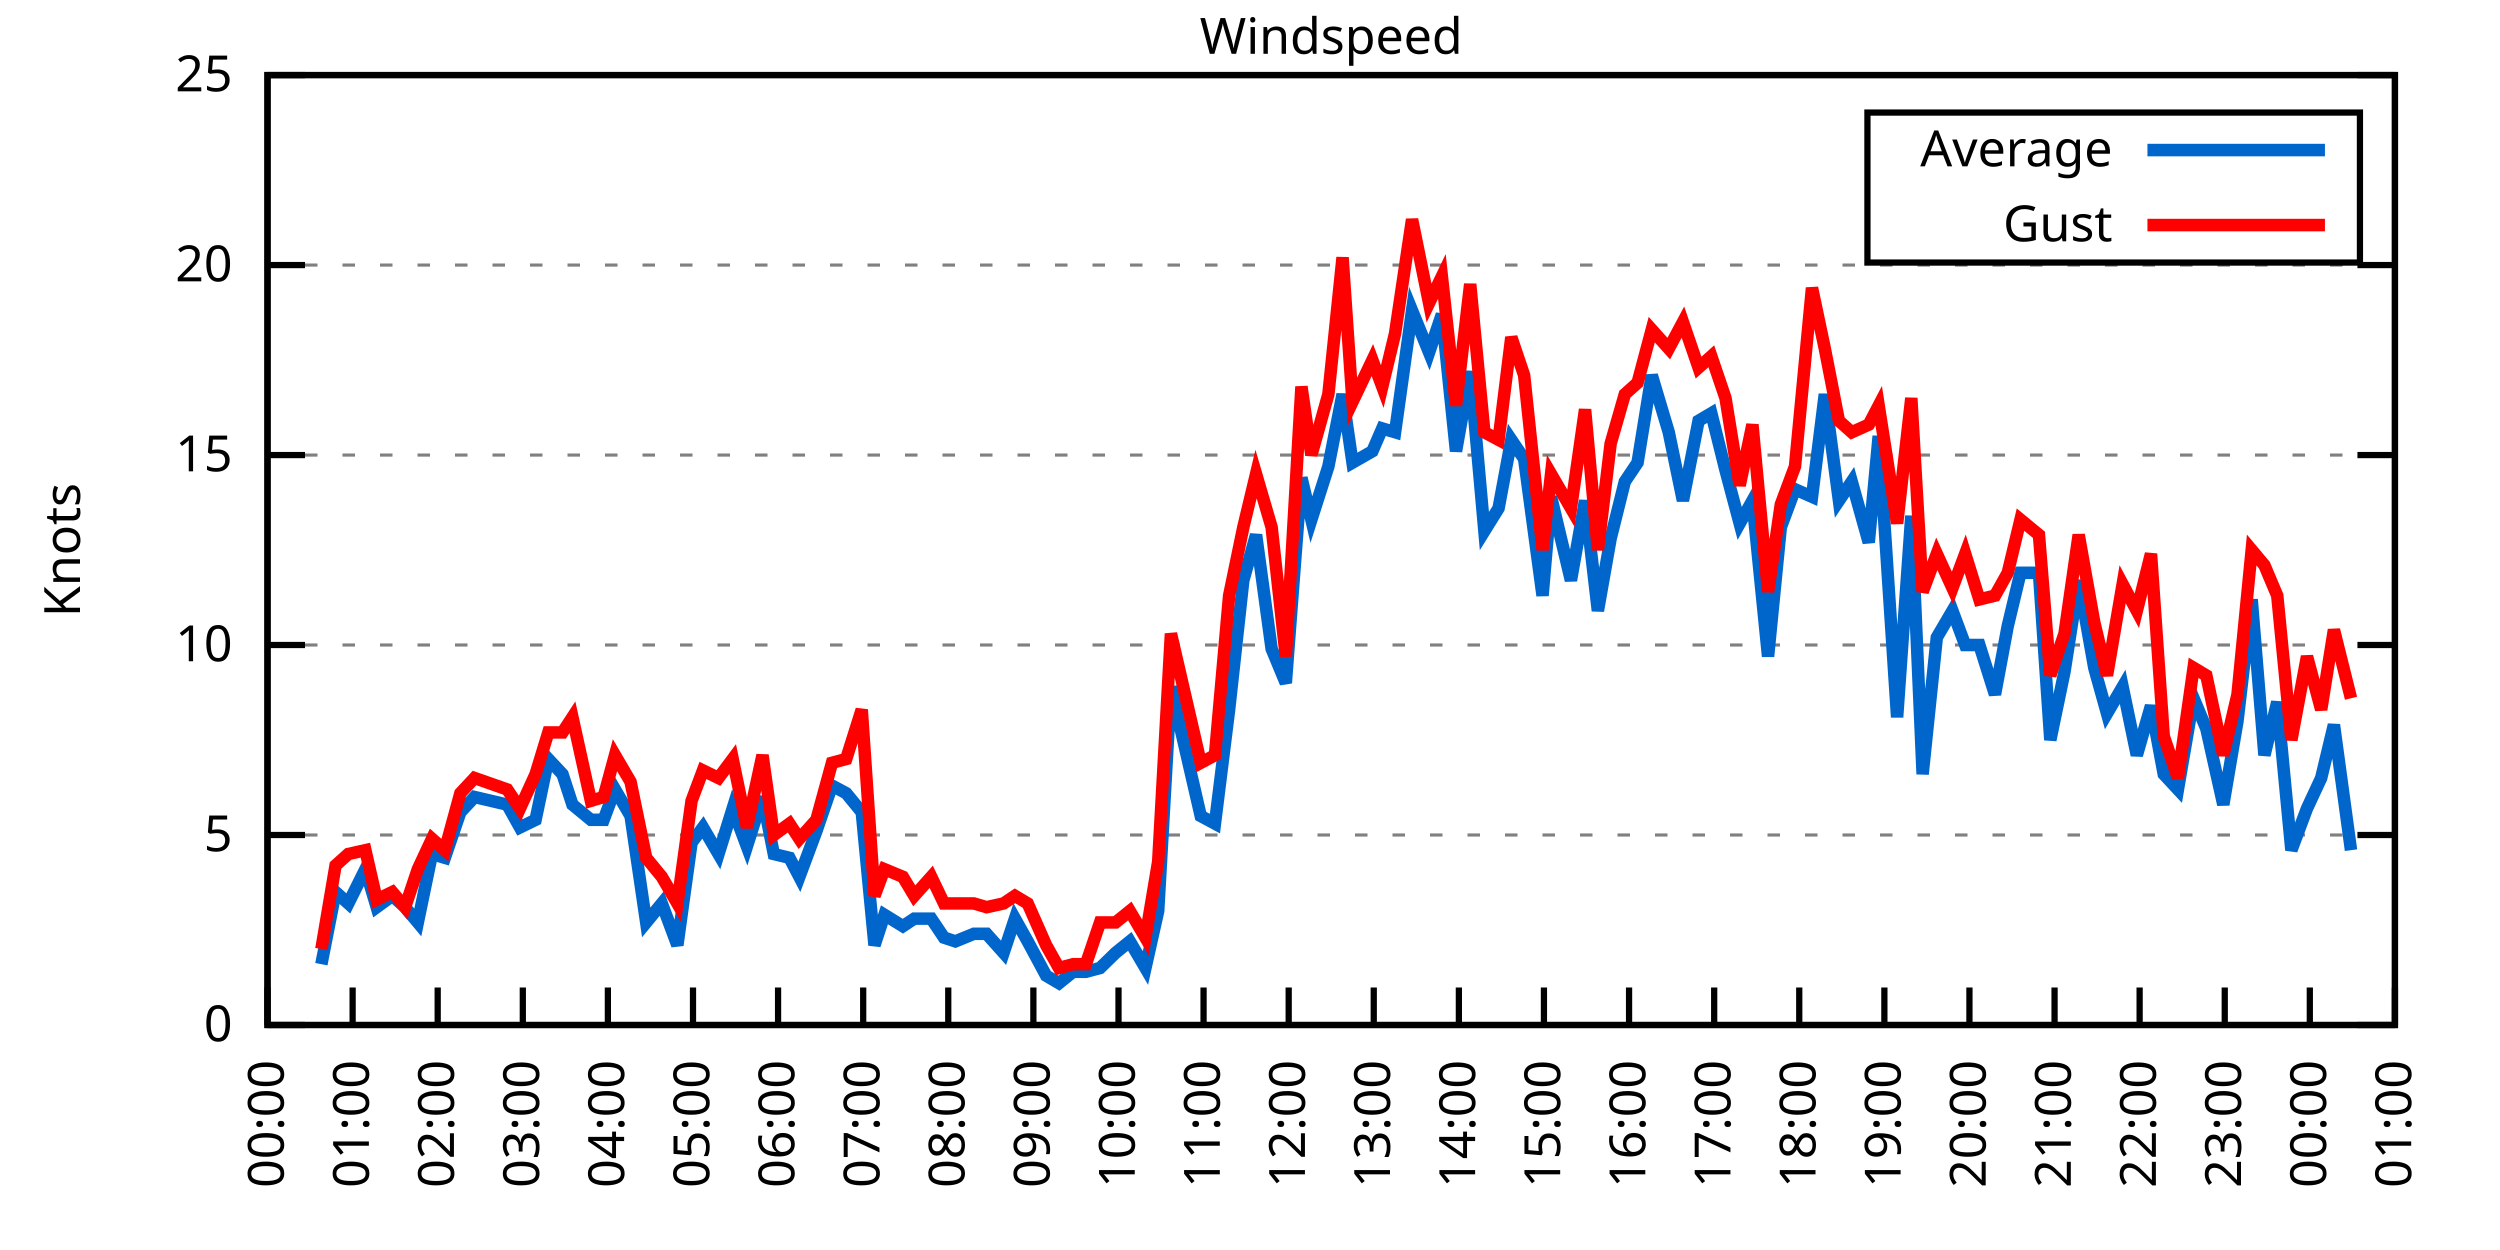
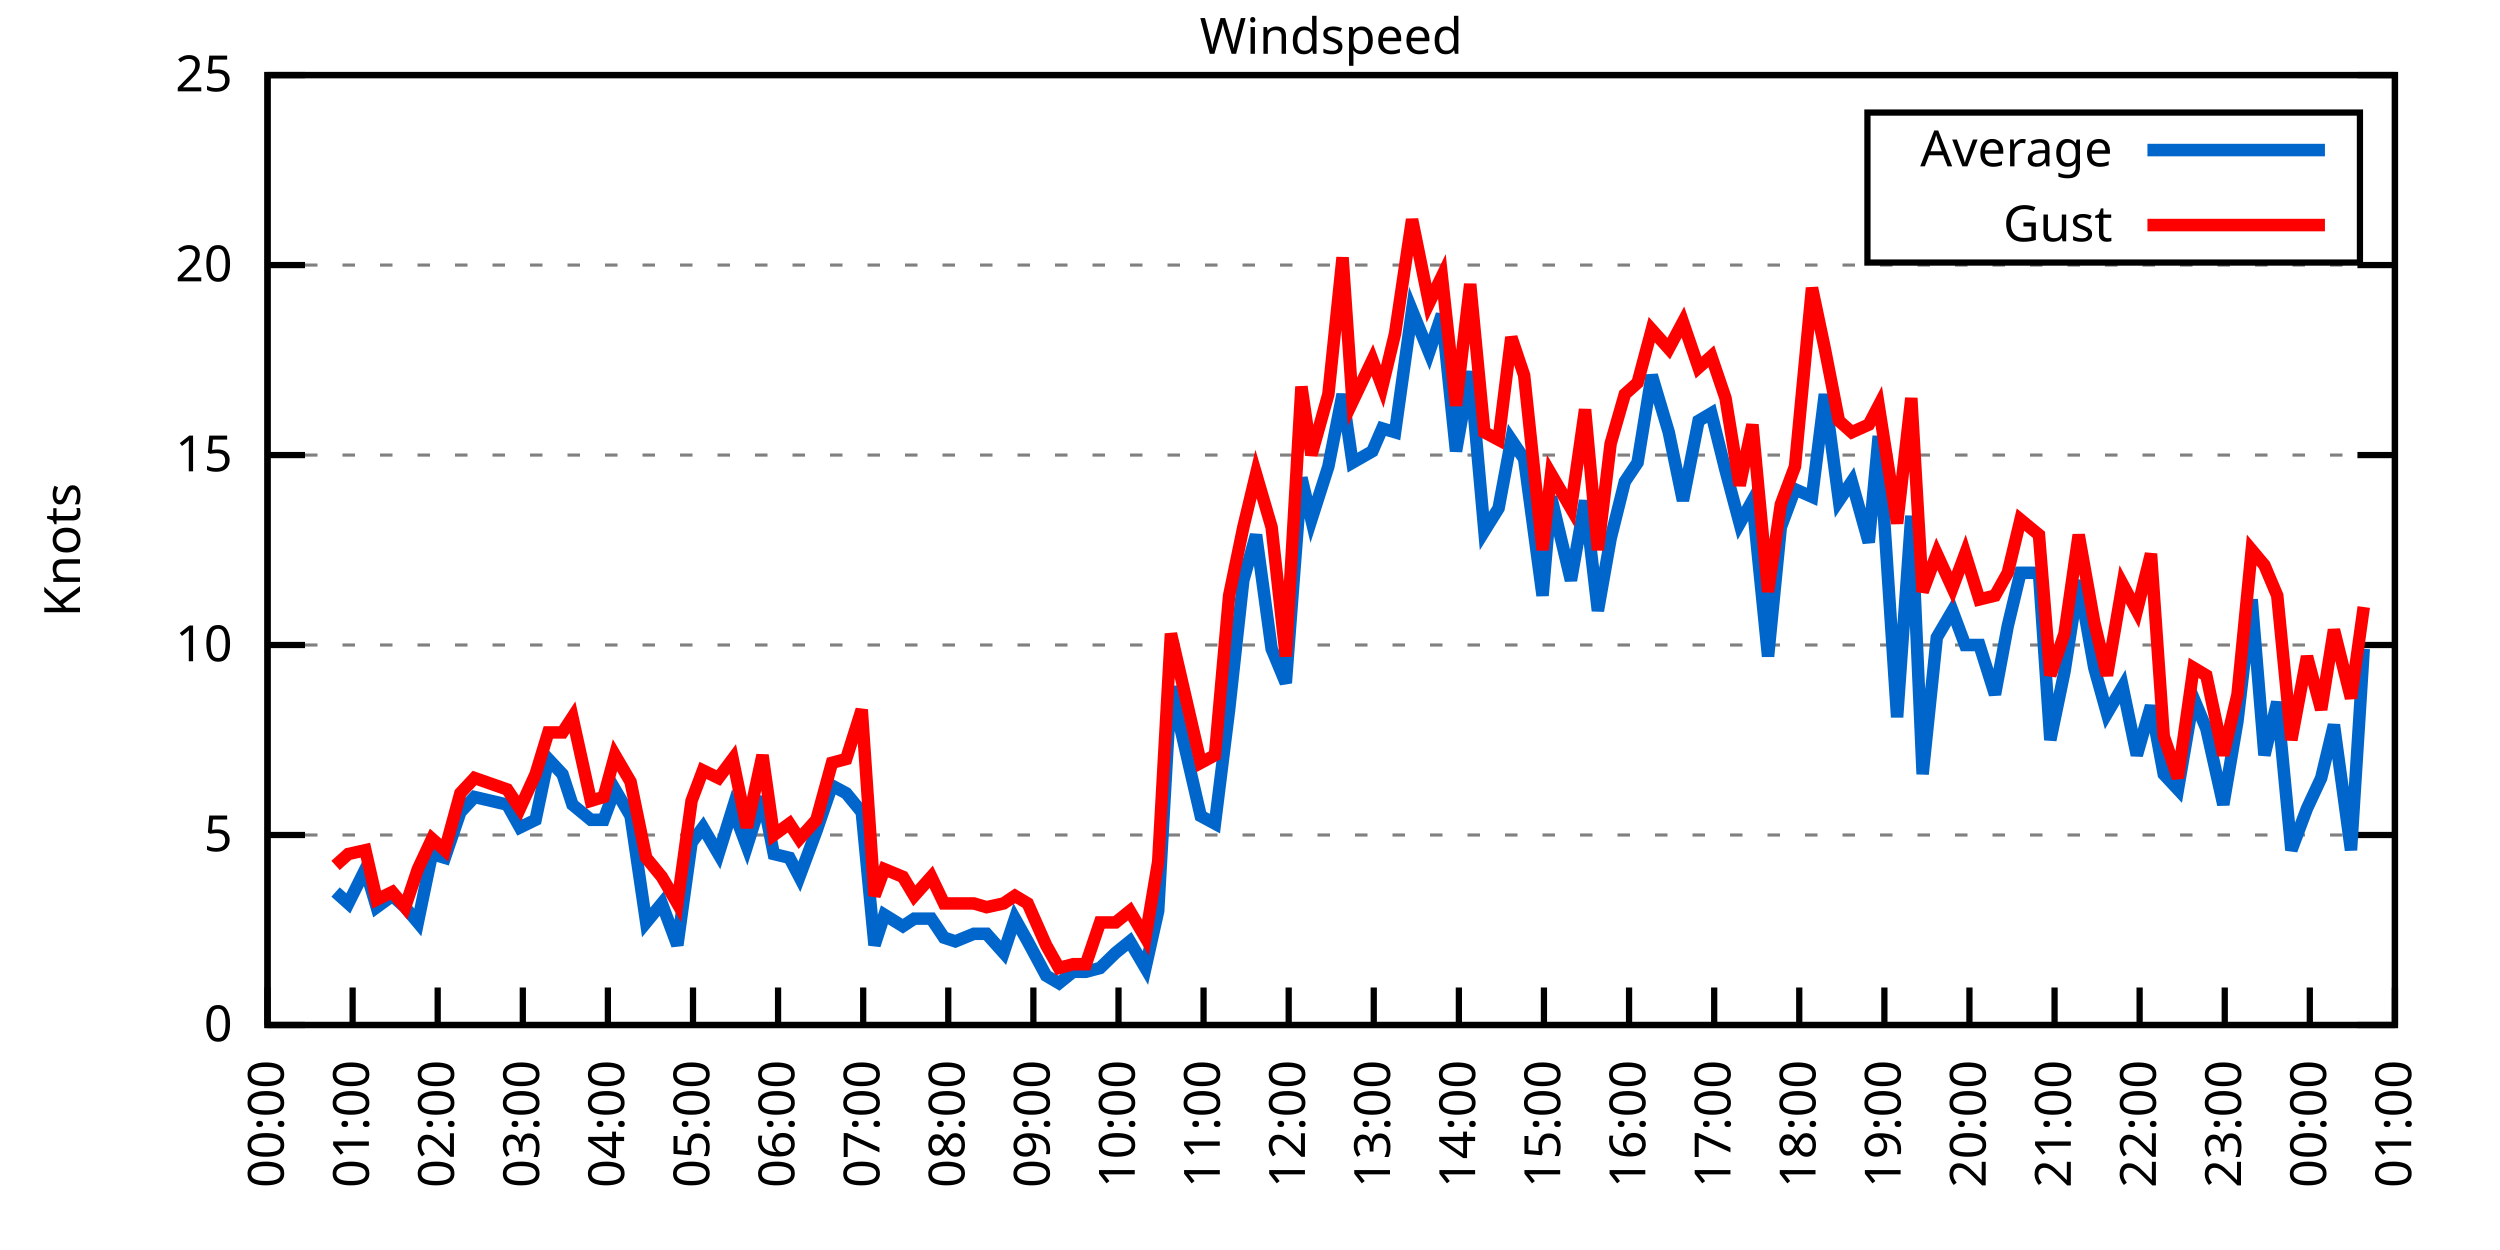
<svg xmlns="http://www.w3.org/2000/svg" xmlns:xlink="http://www.w3.org/1999/xlink" width="400" height="200" viewBox="0 0 400 200">
  <g id="gnuplot_canvas">
    <rect x="0" y="0" width="400" height="200" fill="none" />
    <defs>
      <circle id="gpDot" r="0.5" stroke-width="0.5" stroke="currentColor" />
      <path id="gpPt0" stroke-width="0.333" stroke="currentColor" d="M-1,0 h2 M0,-1 v2" />
      <path id="gpPt1" stroke-width="0.333" stroke="currentColor" d="M-1,-1 L1,1 M1,-1 L-1,1" />
      <path id="gpPt2" stroke-width="0.333" stroke="currentColor" d="M-1,0 L1,0 M0,-1 L0,1 M-1,-1 L1,1 M-1,1 L1,-1" />
      <rect id="gpPt3" stroke-width="0.333" stroke="currentColor" x="-1" y="-1" width="2" height="2" />
      <rect id="gpPt4" stroke-width="0.333" stroke="currentColor" fill="currentColor" x="-1" y="-1" width="2" height="2" />
      <circle id="gpPt5" stroke-width="0.333" stroke="currentColor" cx="0" cy="0" r="1" />
      <use xlink:href="#gpPt5" id="gpPt6" fill="currentColor" stroke="none" />
      <path id="gpPt7" stroke-width="0.333" stroke="currentColor" d="M0,-1.33 L-1.33,0.67 L1.33,0.67 z" />
      <use xlink:href="#gpPt7" id="gpPt8" fill="currentColor" stroke="none" />
      <use xlink:href="#gpPt7" id="gpPt9" stroke="currentColor" transform="rotate(180)" />
      <use xlink:href="#gpPt9" id="gpPt10" fill="currentColor" stroke="none" />
      <use xlink:href="#gpPt3" id="gpPt11" stroke="currentColor" transform="rotate(45)" />
      <use xlink:href="#gpPt11" id="gpPt12" fill="currentColor" stroke="none" />
      <path id="gpPt13" stroke-width="0.333" stroke="currentColor" d="M0,1.330 L1.265,0.411 L0.782,-1.067 L-0.782,-1.076 L-1.265,0.411 z" />
      <use xlink:href="#gpPt13" id="gpPt14" fill="currentColor" stroke="none" />
      <filter id="textbox" filterUnits="objectBoundingBox" x="0" y="0" height="1" width="1">
        <feFlood flood-color="white" flood-opacity="1" result="bgnd" />
        <feComposite in="SourceGraphic" in2="bgnd" operator="atop" />
      </filter>
      <filter id="greybox" filterUnits="objectBoundingBox" x="0" y="0" height="1" width="1">
        <feFlood flood-color="lightgrey" flood-opacity="1" result="grey" />
        <feComposite in="SourceGraphic" in2="grey" operator="atop" />
      </filter>
    </defs>
    <g fill="none" color="white" stroke="currentColor" stroke-width="1.00" stroke-linecap="butt" stroke-linejoin="miter">
</g>
    <g fill="none" color="black" stroke="currentColor" stroke-width="1.00" stroke-linecap="butt" stroke-linejoin="miter">
      <g stroke="none" shape-rendering="crispEdges">
        <polygon fill="rgb(255, 255, 255)" points="42.80,164.00 383.18,164.00 383.18,12.02 42.80,12.02 " />
      </g>
    </g>
    <g fill="none" color="black" stroke="currentColor" stroke-width="1.00" stroke-linecap="butt" stroke-linejoin="miter">
</g>
    <g fill="none" color="black" stroke="black" stroke-width="0.50" stroke-linecap="butt" stroke-linejoin="miter">
</g>
    <g fill="none" color="gray" stroke="currentColor" stroke-width="0.50" stroke-linecap="butt" stroke-linejoin="miter">
      <path stroke="gray" stroke-dasharray="2,4" class="gridline" d="M42.80,164.00 L383.19,164.00  " />
    </g>
    <g fill="none" color="gray" stroke="gray" stroke-width="1.00" stroke-linecap="butt" stroke-linejoin="miter">
</g>
    <g fill="none" color="black" stroke="currentColor" stroke-width="1.00" stroke-linecap="butt" stroke-linejoin="miter">
      <path stroke="black" d="M42.80,164.00 L48.80,164.00 M383.19,164.00 L377.19,164.00  " />
      <g transform="translate(37.20,166.60)" stroke="none" fill="black" font-family="Sans" font-size="8.00" text-anchor="end">
        <text>
          <tspan font-family="Sans"> 0</tspan>
        </text>
      </g>
    </g>
    <g fill="none" color="black" stroke="currentColor" stroke-width="1.00" stroke-linecap="butt" stroke-linejoin="miter">
</g>
    <g fill="none" color="black" stroke="black" stroke-width="0.50" stroke-linecap="butt" stroke-linejoin="miter">
</g>
    <g fill="none" color="gray" stroke="currentColor" stroke-width="0.50" stroke-linecap="butt" stroke-linejoin="miter">
      <path stroke="gray" stroke-dasharray="2,4" class="gridline" d="M42.80,133.60 L383.19,133.60  " />
    </g>
    <g fill="none" color="gray" stroke="gray" stroke-width="1.00" stroke-linecap="butt" stroke-linejoin="miter">
</g>
    <g fill="none" color="black" stroke="currentColor" stroke-width="1.00" stroke-linecap="butt" stroke-linejoin="miter">
      <path stroke="black" d="M42.80,133.60 L48.80,133.60 M383.19,133.60 L377.19,133.60  " />
      <g transform="translate(37.20,136.20)" stroke="none" fill="black" font-family="Sans" font-size="8.00" text-anchor="end">
        <text>
          <tspan font-family="Sans"> 5</tspan>
        </text>
      </g>
    </g>
    <g fill="none" color="black" stroke="currentColor" stroke-width="1.00" stroke-linecap="butt" stroke-linejoin="miter">
</g>
    <g fill="none" color="black" stroke="black" stroke-width="0.50" stroke-linecap="butt" stroke-linejoin="miter">
</g>
    <g fill="none" color="gray" stroke="currentColor" stroke-width="0.50" stroke-linecap="butt" stroke-linejoin="miter">
      <path stroke="gray" stroke-dasharray="2,4" class="gridline" d="M42.80,103.20 L383.19,103.20  " />
    </g>
    <g fill="none" color="gray" stroke="gray" stroke-width="1.00" stroke-linecap="butt" stroke-linejoin="miter">
</g>
    <g fill="none" color="black" stroke="currentColor" stroke-width="1.00" stroke-linecap="butt" stroke-linejoin="miter">
      <path stroke="black" d="M42.80,103.20 L48.80,103.20 M383.19,103.20 L377.19,103.20  " />
      <g transform="translate(37.20,105.80)" stroke="none" fill="black" font-family="Sans" font-size="8.00" text-anchor="end">
        <text>
          <tspan font-family="Sans"> 10</tspan>
        </text>
      </g>
    </g>
    <g fill="none" color="black" stroke="currentColor" stroke-width="1.00" stroke-linecap="butt" stroke-linejoin="miter">
</g>
    <g fill="none" color="black" stroke="black" stroke-width="0.50" stroke-linecap="butt" stroke-linejoin="miter">
</g>
    <g fill="none" color="gray" stroke="currentColor" stroke-width="0.50" stroke-linecap="butt" stroke-linejoin="miter">
      <path stroke="gray" stroke-dasharray="2,4" class="gridline" d="M42.80,72.81 L383.19,72.81  " />
    </g>
    <g fill="none" color="gray" stroke="gray" stroke-width="1.00" stroke-linecap="butt" stroke-linejoin="miter">
</g>
    <g fill="none" color="black" stroke="currentColor" stroke-width="1.00" stroke-linecap="butt" stroke-linejoin="miter">
      <path stroke="black" d="M42.80,72.81 L48.80,72.81 M383.19,72.81 L377.19,72.81  " />
      <g transform="translate(37.20,75.41)" stroke="none" fill="black" font-family="Sans" font-size="8.00" text-anchor="end">
        <text>
          <tspan font-family="Sans"> 15</tspan>
        </text>
      </g>
    </g>
    <g fill="none" color="black" stroke="currentColor" stroke-width="1.00" stroke-linecap="butt" stroke-linejoin="miter">
</g>
    <g fill="none" color="black" stroke="black" stroke-width="0.50" stroke-linecap="butt" stroke-linejoin="miter">
</g>
    <g fill="none" color="gray" stroke="currentColor" stroke-width="0.50" stroke-linecap="butt" stroke-linejoin="miter">
      <path stroke="gray" stroke-dasharray="2,4" class="gridline" d="M42.80,42.41 L383.19,42.41  " />
    </g>
    <g fill="none" color="gray" stroke="gray" stroke-width="1.00" stroke-linecap="butt" stroke-linejoin="miter">
</g>
    <g fill="none" color="black" stroke="currentColor" stroke-width="1.00" stroke-linecap="butt" stroke-linejoin="miter">
      <path stroke="black" d="M42.80,42.41 L48.80,42.41 M383.19,42.41 L377.19,42.41  " />
      <g transform="translate(37.20,45.01)" stroke="none" fill="black" font-family="Sans" font-size="8.00" text-anchor="end">
        <text>
          <tspan font-family="Sans"> 20</tspan>
        </text>
      </g>
    </g>
    <g fill="none" color="black" stroke="currentColor" stroke-width="1.00" stroke-linecap="butt" stroke-linejoin="miter">
</g>
    <g fill="none" color="black" stroke="black" stroke-width="0.50" stroke-linecap="butt" stroke-linejoin="miter">
</g>
    <g fill="none" color="gray" stroke="currentColor" stroke-width="0.50" stroke-linecap="butt" stroke-linejoin="miter">
      <path stroke="gray" stroke-dasharray="2,4" class="gridline" d="M42.80,12.01 L383.19,12.01  " />
    </g>
    <g fill="none" color="gray" stroke="gray" stroke-width="1.00" stroke-linecap="butt" stroke-linejoin="miter">
</g>
    <g fill="none" color="black" stroke="currentColor" stroke-width="1.00" stroke-linecap="butt" stroke-linejoin="miter">
      <path stroke="black" d="M42.80,12.01 L48.80,12.01 M383.19,12.01 L377.19,12.01  " />
      <g transform="translate(37.20,14.61)" stroke="none" fill="black" font-family="Sans" font-size="8.00" text-anchor="end">
        <text>
          <tspan font-family="Sans"> 25</tspan>
        </text>
      </g>
    </g>
    <g fill="none" color="black" stroke="currentColor" stroke-width="1.00" stroke-linecap="butt" stroke-linejoin="miter">
      <path stroke="black" d="M42.80,164.00 L42.80,158.00  " />
      <g transform="translate(45.40,169.60) rotate(270.00)" stroke="none" fill="black" font-family="Sans" font-size="8.00" text-anchor="end">
        <text>
          <tspan font-family="Sans">00:00</tspan>
        </text>
      </g>
    </g>
    <g fill="none" color="black" stroke="currentColor" stroke-width="1.00" stroke-linecap="butt" stroke-linejoin="miter">
      <path stroke="black" d="M56.42,164.00 L56.42,158.00  " />
      <g transform="translate(59.02,169.60) rotate(270.00)" stroke="none" fill="black" font-family="Sans" font-size="8.00" text-anchor="end">
        <text>
          <tspan font-family="Sans">01:00</tspan>
        </text>
      </g>
    </g>
    <g fill="none" color="black" stroke="currentColor" stroke-width="1.00" stroke-linecap="butt" stroke-linejoin="miter">
      <path stroke="black" d="M70.03,164.00 L70.03,158.00  " />
      <g transform="translate(72.63,169.60) rotate(270.00)" stroke="none" fill="black" font-family="Sans" font-size="8.00" text-anchor="end">
        <text>
          <tspan font-family="Sans">02:00</tspan>
        </text>
      </g>
    </g>
    <g fill="none" color="black" stroke="currentColor" stroke-width="1.00" stroke-linecap="butt" stroke-linejoin="miter">
      <path stroke="black" d="M83.65,164.00 L83.65,158.00  " />
      <g transform="translate(86.25,169.60) rotate(270.00)" stroke="none" fill="black" font-family="Sans" font-size="8.00" text-anchor="end">
        <text>
          <tspan font-family="Sans">03:00</tspan>
        </text>
      </g>
    </g>
    <g fill="none" color="black" stroke="currentColor" stroke-width="1.00" stroke-linecap="butt" stroke-linejoin="miter">
      <path stroke="black" d="M97.26,164.00 L97.26,158.00  " />
      <g transform="translate(99.86,169.60) rotate(270.00)" stroke="none" fill="black" font-family="Sans" font-size="8.00" text-anchor="end">
        <text>
          <tspan font-family="Sans">04:00</tspan>
        </text>
      </g>
    </g>
    <g fill="none" color="black" stroke="currentColor" stroke-width="1.00" stroke-linecap="butt" stroke-linejoin="miter">
      <path stroke="black" d="M110.88,164.00 L110.88,158.00  " />
      <g transform="translate(113.48,169.60) rotate(270.00)" stroke="none" fill="black" font-family="Sans" font-size="8.00" text-anchor="end">
        <text>
          <tspan font-family="Sans">05:00</tspan>
        </text>
      </g>
    </g>
    <g fill="none" color="black" stroke="currentColor" stroke-width="1.00" stroke-linecap="butt" stroke-linejoin="miter">
      <path stroke="black" d="M124.49,164.00 L124.49,158.00  " />
      <g transform="translate(127.09,169.60) rotate(270.00)" stroke="none" fill="black" font-family="Sans" font-size="8.00" text-anchor="end">
        <text>
          <tspan font-family="Sans">06:00</tspan>
        </text>
      </g>
    </g>
    <g fill="none" color="black" stroke="currentColor" stroke-width="1.00" stroke-linecap="butt" stroke-linejoin="miter">
      <path stroke="black" d="M138.11,164.00 L138.11,158.00  " />
      <g transform="translate(140.71,169.60) rotate(270.00)" stroke="none" fill="black" font-family="Sans" font-size="8.00" text-anchor="end">
        <text>
          <tspan font-family="Sans">07:00</tspan>
        </text>
      </g>
    </g>
    <g fill="none" color="black" stroke="currentColor" stroke-width="1.00" stroke-linecap="butt" stroke-linejoin="miter">
      <path stroke="black" d="M151.72,164.00 L151.72,158.00  " />
      <g transform="translate(154.32,169.60) rotate(270.00)" stroke="none" fill="black" font-family="Sans" font-size="8.00" text-anchor="end">
        <text>
          <tspan font-family="Sans">08:00</tspan>
        </text>
      </g>
    </g>
    <g fill="none" color="black" stroke="currentColor" stroke-width="1.00" stroke-linecap="butt" stroke-linejoin="miter">
      <path stroke="black" d="M165.34,164.00 L165.34,158.00  " />
      <g transform="translate(167.94,169.60) rotate(270.00)" stroke="none" fill="black" font-family="Sans" font-size="8.00" text-anchor="end">
        <text>
          <tspan font-family="Sans">09:00</tspan>
        </text>
      </g>
    </g>
    <g fill="none" color="black" stroke="currentColor" stroke-width="1.00" stroke-linecap="butt" stroke-linejoin="miter">
      <path stroke="black" d="M178.96,164.00 L178.96,158.00  " />
      <g transform="translate(181.56,169.60) rotate(270.00)" stroke="none" fill="black" font-family="Sans" font-size="8.00" text-anchor="end">
        <text>
          <tspan font-family="Sans">10:00</tspan>
        </text>
      </g>
    </g>
    <g fill="none" color="black" stroke="currentColor" stroke-width="1.00" stroke-linecap="butt" stroke-linejoin="miter">
      <path stroke="black" d="M192.57,164.00 L192.57,158.00  " />
      <g transform="translate(195.17,169.60) rotate(270.00)" stroke="none" fill="black" font-family="Sans" font-size="8.00" text-anchor="end">
        <text>
          <tspan font-family="Sans">11:00</tspan>
        </text>
      </g>
    </g>
    <g fill="none" color="black" stroke="currentColor" stroke-width="1.00" stroke-linecap="butt" stroke-linejoin="miter">
      <path stroke="black" d="M206.19,164.00 L206.19,158.00  " />
      <g transform="translate(208.79,169.60) rotate(270.00)" stroke="none" fill="black" font-family="Sans" font-size="8.00" text-anchor="end">
        <text>
          <tspan font-family="Sans">12:00</tspan>
        </text>
      </g>
    </g>
    <g fill="none" color="black" stroke="currentColor" stroke-width="1.00" stroke-linecap="butt" stroke-linejoin="miter">
      <path stroke="black" d="M219.80,164.00 L219.80,158.00  " />
      <g transform="translate(222.40,169.60) rotate(270.00)" stroke="none" fill="black" font-family="Sans" font-size="8.00" text-anchor="end">
        <text>
          <tspan font-family="Sans">13:00</tspan>
        </text>
      </g>
    </g>
    <g fill="none" color="black" stroke="currentColor" stroke-width="1.00" stroke-linecap="butt" stroke-linejoin="miter">
      <path stroke="black" d="M233.42,164.00 L233.42,158.00  " />
      <g transform="translate(236.02,169.60) rotate(270.00)" stroke="none" fill="black" font-family="Sans" font-size="8.00" text-anchor="end">
        <text>
          <tspan font-family="Sans">14:00</tspan>
        </text>
      </g>
    </g>
    <g fill="none" color="black" stroke="currentColor" stroke-width="1.00" stroke-linecap="butt" stroke-linejoin="miter">
      <path stroke="black" d="M247.03,164.00 L247.03,158.00  " />
      <g transform="translate(249.63,169.60) rotate(270.00)" stroke="none" fill="black" font-family="Sans" font-size="8.00" text-anchor="end">
        <text>
          <tspan font-family="Sans">15:00</tspan>
        </text>
      </g>
    </g>
    <g fill="none" color="black" stroke="currentColor" stroke-width="1.00" stroke-linecap="butt" stroke-linejoin="miter">
      <path stroke="black" d="M260.65,164.00 L260.65,158.00  " />
      <g transform="translate(263.25,169.60) rotate(270.00)" stroke="none" fill="black" font-family="Sans" font-size="8.00" text-anchor="end">
        <text>
          <tspan font-family="Sans">16:00</tspan>
        </text>
      </g>
    </g>
    <g fill="none" color="black" stroke="currentColor" stroke-width="1.00" stroke-linecap="butt" stroke-linejoin="miter">
      <path stroke="black" d="M274.27,164.00 L274.27,158.00  " />
      <g transform="translate(276.87,169.60) rotate(270.00)" stroke="none" fill="black" font-family="Sans" font-size="8.00" text-anchor="end">
        <text>
          <tspan font-family="Sans">17:00</tspan>
        </text>
      </g>
    </g>
    <g fill="none" color="black" stroke="currentColor" stroke-width="1.00" stroke-linecap="butt" stroke-linejoin="miter">
      <path stroke="black" d="M287.88,164.00 L287.88,158.00  " />
      <g transform="translate(290.48,169.60) rotate(270.00)" stroke="none" fill="black" font-family="Sans" font-size="8.00" text-anchor="end">
        <text>
          <tspan font-family="Sans">18:00</tspan>
        </text>
      </g>
    </g>
    <g fill="none" color="black" stroke="currentColor" stroke-width="1.00" stroke-linecap="butt" stroke-linejoin="miter">
      <path stroke="black" d="M301.50,164.00 L301.50,158.00  " />
      <g transform="translate(304.10,169.60) rotate(270.00)" stroke="none" fill="black" font-family="Sans" font-size="8.00" text-anchor="end">
        <text>
          <tspan font-family="Sans">19:00</tspan>
        </text>
      </g>
    </g>
    <g fill="none" color="black" stroke="currentColor" stroke-width="1.00" stroke-linecap="butt" stroke-linejoin="miter">
      <path stroke="black" d="M315.11,164.00 L315.11,158.00  " />
      <g transform="translate(317.71,169.60) rotate(270.00)" stroke="none" fill="black" font-family="Sans" font-size="8.00" text-anchor="end">
        <text>
          <tspan font-family="Sans">20:00</tspan>
        </text>
      </g>
    </g>
    <g fill="none" color="black" stroke="currentColor" stroke-width="1.00" stroke-linecap="butt" stroke-linejoin="miter">
      <path stroke="black" d="M328.73,164.00 L328.73,158.00  " />
      <g transform="translate(331.33,169.60) rotate(270.00)" stroke="none" fill="black" font-family="Sans" font-size="8.00" text-anchor="end">
        <text>
          <tspan font-family="Sans">21:00</tspan>
        </text>
      </g>
    </g>
    <g fill="none" color="black" stroke="currentColor" stroke-width="1.00" stroke-linecap="butt" stroke-linejoin="miter">
      <path stroke="black" d="M342.34,164.00 L342.34,158.00  " />
      <g transform="translate(344.94,169.60) rotate(270.00)" stroke="none" fill="black" font-family="Sans" font-size="8.00" text-anchor="end">
        <text>
          <tspan font-family="Sans">22:00</tspan>
        </text>
      </g>
    </g>
    <g fill="none" color="black" stroke="currentColor" stroke-width="1.00" stroke-linecap="butt" stroke-linejoin="miter">
      <path stroke="black" d="M355.96,164.00 L355.96,158.00  " />
      <g transform="translate(358.56,169.60) rotate(270.00)" stroke="none" fill="black" font-family="Sans" font-size="8.00" text-anchor="end">
        <text>
          <tspan font-family="Sans">23:00</tspan>
        </text>
      </g>
    </g>
    <g fill="none" color="black" stroke="currentColor" stroke-width="1.00" stroke-linecap="butt" stroke-linejoin="miter">
      <path stroke="black" d="M369.57,164.00 L369.57,158.00  " />
      <g transform="translate(372.17,169.60) rotate(270.00)" stroke="none" fill="black" font-family="Sans" font-size="8.00" text-anchor="end">
        <text>
          <tspan font-family="Sans">00:00</tspan>
        </text>
      </g>
    </g>
    <g fill="none" color="black" stroke="currentColor" stroke-width="1.00" stroke-linecap="butt" stroke-linejoin="miter">
      <path stroke="black" d="M383.19,164.00 L383.19,158.00  " />
      <g transform="translate(385.79,169.60) rotate(270.00)" stroke="none" fill="black" font-family="Sans" font-size="8.00" text-anchor="end">
        <text>
          <tspan font-family="Sans">01:00</tspan>
        </text>
      </g>
    </g>
    <g fill="none" color="black" stroke="currentColor" stroke-width="1.00" stroke-linecap="butt" stroke-linejoin="miter">
</g>
    <g fill="none" color="black" stroke="currentColor" stroke-width="1.00" stroke-linecap="butt" stroke-linejoin="miter">
      <path stroke="black" d="M42.80,12.01 L42.80,164.00 L383.19,164.00 L383.19,12.01 L42.80,12.01 Z  " />
    </g>
    <g fill="none" color="black" stroke="currentColor" stroke-width="1.00" stroke-linecap="butt" stroke-linejoin="miter">
</g>
    <g fill="none" color="black" stroke="currentColor" stroke-width="1.00" stroke-linecap="butt" stroke-linejoin="miter">
      <path stroke="black" d="M298.79,42.01 L298.79,18.01 L377.59,18.01 L377.59,42.01 L298.79,42.01 Z  " />
    </g>
    <g id="Windspeed_plot_1">
      <g fill="none" color="white" stroke="black" stroke-width="2.00" stroke-linecap="butt" stroke-linejoin="miter">
</g>
      <g fill="none" color="black" stroke="currentColor" stroke-width="2.00" stroke-linecap="butt" stroke-linejoin="miter">
        <g transform="translate(337.99,26.61)" stroke="none" fill="black" font-family="Sans" font-size="8.00" text-anchor="end">
          <text>
            <tspan font-family="Sans">Average</tspan>
          </text>
        </g>
      </g>
      <g fill="none" color="black" stroke="currentColor" stroke-width="2.00" stroke-linecap="butt" stroke-linejoin="miter">
-         <path stroke="rgb(  0, 102, 204)" d="M343.59,24.01 L371.99,24.01 M51.42,154.27 L53.69,142.72 L55.73,144.55 L58.46,139.07 L60.27,145.15 L62.77,143.33   L64.81,145.15 L66.85,147.59 L69.12,136.64 L71.17,137.25 L73.66,129.95 L75.93,127.52 L81.15,128.74 L83.19,132.39   L85.69,131.17 L87.73,121.44 L90.00,123.87 L91.59,128.74 L94.54,131.17 L96.58,131.17 L98.40,126.31 L100.89,130.56   L103.39,147.59 L105.89,144.55 L108.38,151.23 L110.65,134.82 L112.47,132.39 L114.96,136.64 L117.23,129.35 L119.50,135.43   L122.00,127.52 L123.81,136.64 L126.31,137.25 L127.90,140.29 L130.62,132.99 L133.12,125.70 L135.39,126.91 L137.88,129.95   L139.92,151.23 L141.51,146.37 L144.46,148.19 L146.28,146.98 L149.00,146.98 L151.04,150.02 L152.86,150.62 L155.81,149.41   L157.85,149.41 L160.57,152.45 L162.39,146.98 L164.43,150.62 L167.38,156.10 L169.43,157.31 L171.69,155.49 L173.74,155.49   L176.01,154.88 L178.50,152.45 L180.77,150.62 L183.27,154.88 L185.31,145.76 L187.35,109.89 L192.12,130.56 L194.39,131.78   L196.66,113.54 L198.93,92.87 L200.97,85.57 L203.46,103.81 L205.73,109.28 L208.23,76.45 L209.82,83.14 L212.54,74.63   L214.81,63.08 L216.40,74.02 L219.58,72.20 L221.16,68.55 L223.21,69.16 L225.93,49.70 L228.65,56.39 L230.70,50.31   L232.96,72.20 L235.23,59.43 L237.50,84.97 L239.77,81.32 L241.81,70.37 L243.86,73.41 L246.81,95.30 L248.17,79.49   L251.35,92.87 L253.61,80.10 L255.66,97.73 L257.70,86.18 L259.97,77.06 L262.01,74.02 L264.28,60.04 L267.00,69.16   L269.27,80.10 L271.77,67.33 L273.81,66.12 L276.08,75.24 L278.35,83.75 L280.39,80.10 L282.89,105.03 L284.93,84.36   L287.20,78.28 L289.92,79.49 L291.97,63.08 L294.23,80.10 L296.28,77.06 L299.00,86.79 L300.59,69.77 L303.54,114.76   L305.81,82.53 L307.62,123.87 L309.89,101.99 L312.39,97.73 L314.43,103.20 L316.70,103.20 L319.20,111.11 L321.24,100.16   L323.28,91.65 L326.23,91.65 L328.05,118.40 L330.32,107.46 L332.59,92.87 L335.08,106.85 L337.12,114.15 L339.62,109.89   L341.89,120.83 L344.16,112.93 L346.20,123.87 L348.47,126.31 L350.97,111.72 L353.01,116.58 L355.73,128.74 L358.00,115.36   L360.27,95.91 L362.31,120.83 L364.36,112.32 L366.62,136.03 L369.12,129.35 L371.39,124.48 L373.43,115.97 L376.16,136.03    " />
+         <path stroke="rgb(  0, 102, 204)" d="M343.59,24.01 L371.99,24.01 M53.69,142.72 L55.73,144.55 L58.46,139.07 L60.27,145.15 L62.77,143.33 L64.81,145.15   L66.85,147.59 L69.12,136.64 L71.17,137.25 L73.66,129.95 L75.93,127.52 L81.15,128.74 L83.19,132.39 L85.69,131.17   L87.73,121.44 L90.00,123.87 L91.59,128.74 L94.54,131.17 L96.58,131.17 L98.40,126.31 L100.89,130.56 L103.39,147.59   L105.89,144.55 L108.38,151.23 L110.65,134.82 L112.47,132.39 L114.96,136.64 L117.23,129.35 L119.50,135.43 L122.00,127.52   L123.81,136.64 L126.31,137.25 L127.90,140.29 L130.62,132.99 L133.12,125.70 L135.39,126.91 L137.88,129.95 L139.92,151.23   L141.51,146.37 L144.46,148.19 L146.28,146.98 L149.00,146.98 L151.04,150.02 L152.86,150.62 L155.81,149.41 L157.85,149.41   L160.57,152.45 L162.39,146.98 L164.43,150.62 L167.38,156.10 L169.43,157.31 L171.69,155.49 L173.74,155.49 L176.01,154.88   L178.50,152.45 L180.77,150.62 L183.27,154.88 L185.31,145.76 L187.35,109.89 L192.12,130.56 L194.39,131.78 L196.66,113.54   L198.93,92.87 L200.97,85.57 L203.46,103.81 L205.73,109.28 L208.23,76.45 L209.82,83.14 L212.54,74.63 L214.81,63.08   L216.40,74.02 L219.58,72.20 L221.16,68.55 L223.21,69.16 L225.93,49.70 L228.65,56.39 L230.70,50.31 L232.96,72.20   L235.23,59.43 L237.50,84.97 L239.77,81.32 L241.81,70.37 L243.86,73.41 L246.81,95.30 L248.17,79.49 L251.35,92.87   L253.61,80.10 L255.66,97.73 L257.70,86.18 L259.97,77.06 L262.01,74.02 L264.28,60.04 L267.00,69.16 L269.27,80.10   L271.77,67.33 L273.81,66.12 L276.08,75.24 L278.35,83.75 L280.39,80.10 L282.89,105.03 L284.93,84.36 L287.20,78.28   L289.92,79.49 L291.97,63.08 L294.23,80.10 L296.28,77.06 L299.00,86.79 L300.59,69.77 L303.54,114.76 L305.81,82.53   L307.62,123.87 L309.89,101.99 L312.39,97.73 L314.43,103.20 L316.70,103.20 L319.20,111.11 L321.24,100.16 L323.28,91.65   L326.23,91.65 L328.05,118.40 L330.32,107.46 L332.59,92.87 L335.08,106.85 L337.12,114.15 L339.62,109.89 L341.89,120.83   L344.16,112.93 L346.20,123.87 L348.47,126.31 L350.97,111.72 L353.01,116.58 L355.73,128.74 L358.00,115.36 L360.27,95.91   L362.31,120.83 L364.36,112.32 L366.62,136.03 L369.12,129.35 L371.39,124.48 L373.43,115.97 L376.16,136.03 L378.20,103.81    " />
      </g>
    </g>
    <g id="Windspeed_plot_2">
      <g fill="none" color="black" stroke="currentColor" stroke-width="2.00" stroke-linecap="butt" stroke-linejoin="miter">
        <g transform="translate(337.99,38.61)" stroke="none" fill="black" font-family="Sans" font-size="8.00" text-anchor="end">
          <text>
            <tspan font-family="Sans">Gust</tspan>
          </text>
        </g>
      </g>
      <g fill="none" color="black" stroke="currentColor" stroke-width="2.00" stroke-linecap="butt" stroke-linejoin="miter">
-         <path stroke="rgb(255,   0,   0)" d="M343.59,36.01 L371.99,36.01 M51.42,151.84 L53.69,138.47 L55.73,136.64 L58.46,136.03 L60.27,143.94 L62.77,142.72   L64.81,145.15 L66.85,139.07 L69.12,134.21 L71.17,136.03 L73.66,126.91 L75.93,124.48 L81.15,126.31 L83.19,129.35   L85.69,123.87 L87.73,117.19 L90.00,117.19 L91.59,114.76 L94.54,128.13 L96.58,127.52 L98.40,120.83 L100.89,125.09   L103.39,137.25 L105.89,140.29 L108.38,144.55 L110.65,128.13 L112.47,123.27 L114.96,124.48 L117.23,121.44 L119.50,132.39   L122.00,120.83 L123.81,133.60 L126.31,131.78 L127.90,134.21 L130.62,131.17 L133.12,122.05 L135.39,121.44 L137.88,113.54   L139.92,143.33 L141.51,139.07 L144.46,140.29 L146.28,143.33 L149.00,140.29 L151.04,144.55 L152.86,144.55 L155.81,144.55   L157.85,145.15 L160.57,144.55 L162.39,143.33 L164.43,144.55 L167.38,151.23 L169.43,154.88 L171.69,154.27 L173.74,154.27   L176.01,147.59 L178.50,147.59 L180.77,145.76 L183.27,150.02 L185.31,137.86 L187.35,101.38 L192.12,122.05 L194.39,120.83   L196.66,95.30 L198.93,84.36 L200.97,75.85 L203.46,84.36 L205.73,105.03 L208.23,61.86 L209.82,72.81 L212.54,63.08   L214.81,41.19 L216.40,64.29 L219.58,57.61 L221.16,61.86 L223.21,53.35 L225.93,35.11 L228.65,48.49 L230.70,44.23   L232.96,64.90 L235.23,45.45 L237.50,69.16 L239.77,70.37 L241.81,53.96 L243.86,60.04 L246.81,88.00 L248.17,75.85   L251.35,81.32 L253.61,65.51 L255.66,88.00 L257.70,70.98 L259.97,63.08 L262.01,61.25 L264.28,52.74 L267.00,55.78   L269.27,51.53 L271.77,58.82 L273.81,57.00 L276.08,63.69 L278.35,77.67 L280.39,67.94 L282.89,94.69 L284.93,80.71   L287.20,74.63 L289.92,46.06 L291.97,55.78 L294.23,67.33 L296.28,69.16 L299.00,67.94 L300.59,64.90 L303.54,83.75   L305.81,63.69 L307.62,94.69 L309.89,88.61 L312.39,94.08 L314.43,88.61 L316.70,95.91 L319.20,95.30 L321.24,91.65   L323.28,83.14 L326.23,85.57 L328.05,108.07 L330.32,101.38 L332.59,85.57 L335.08,99.56 L337.12,108.07 L339.62,93.48   L341.89,97.73 L344.16,88.61 L346.20,117.80 L348.47,124.48 L350.97,106.85 L353.01,108.07 L355.73,120.83 L358.00,111.11   L360.27,88.00 L362.31,90.44 L364.36,95.30 L366.62,118.40 L369.12,105.03 L371.39,113.54 L373.43,100.77 L376.16,111.72    " />
+         <path stroke="rgb(255,   0,   0)" d="M343.59,36.01 L371.99,36.01 M53.69,138.47 L55.73,136.64 L58.46,136.03 L60.27,143.94 L62.77,142.72 L64.81,145.15   L66.85,139.07 L69.12,134.21 L71.17,136.03 L73.66,126.91 L75.93,124.48 L81.15,126.31 L83.19,129.35 L85.69,123.87   L87.73,117.19 L90.00,117.19 L91.59,114.76 L94.54,128.13 L96.58,127.52 L98.40,120.83 L100.89,125.09 L103.39,137.25   L105.89,140.29 L108.38,144.55 L110.65,128.13 L112.47,123.27 L114.96,124.48 L117.23,121.44 L119.50,132.39 L122.00,120.83   L123.81,133.60 L126.31,131.78 L127.90,134.21 L130.62,131.17 L133.12,122.05 L135.39,121.44 L137.88,113.54 L139.92,143.33   L141.51,139.07 L144.46,140.29 L146.28,143.33 L149.00,140.29 L151.04,144.55 L152.86,144.55 L155.81,144.55 L157.85,145.15   L160.57,144.55 L162.39,143.33 L164.43,144.55 L167.38,151.23 L169.43,154.88 L171.69,154.27 L173.74,154.27 L176.01,147.59   L178.50,147.59 L180.77,145.76 L183.27,150.02 L185.31,137.86 L187.35,101.38 L192.12,122.05 L194.39,120.83 L196.66,95.30   L198.93,84.36 L200.97,75.85 L203.46,84.36 L205.73,105.03 L208.23,61.86 L209.82,72.81 L212.54,63.08 L214.81,41.19   L216.40,64.29 L219.58,57.61 L221.16,61.86 L223.21,53.35 L225.93,35.11 L228.65,48.49 L230.70,44.23 L232.96,64.90   L235.23,45.45 L237.50,69.16 L239.77,70.37 L241.81,53.96 L243.86,60.04 L246.81,88.00 L248.17,75.85 L251.35,81.32   L253.61,65.51 L255.66,88.00 L257.70,70.98 L259.97,63.08 L262.01,61.25 L264.28,52.74 L267.00,55.78 L269.27,51.53   L271.77,58.82 L273.81,57.00 L276.08,63.69 L278.35,77.67 L280.39,67.94 L282.89,94.69 L284.93,80.71 L287.20,74.63   L289.92,46.06 L291.97,55.78 L294.23,67.33 L296.28,69.16 L299.00,67.94 L300.59,64.90 L303.54,83.75 L305.81,63.69   L307.62,94.69 L309.89,88.61 L312.39,94.08 L314.43,88.61 L316.70,95.91 L319.20,95.30 L321.24,91.65 L323.28,83.14   L326.23,85.57 L328.05,108.07 L330.32,101.38 L332.59,85.57 L335.08,99.56 L337.12,108.07 L339.62,93.48 L341.89,97.73   L344.16,88.61 L346.20,117.80 L348.47,124.48 L350.97,106.85 L353.01,108.07 L355.73,120.83 L358.00,111.11 L360.27,88.00   L362.31,90.44 L364.36,95.30 L366.62,118.40 L369.12,105.03 L371.39,113.54 L373.43,100.77 L376.16,111.72 L378.20,97.12    " />
      </g>
    </g>
    <g fill="none" color="black" stroke="currentColor" stroke-width="2.00" stroke-linecap="butt" stroke-linejoin="miter">
</g>
    <g fill="none" color="black" stroke="black" stroke-width="1.00" stroke-linecap="butt" stroke-linejoin="miter">
</g>
    <g fill="none" color="black" stroke="currentColor" stroke-width="1.00" stroke-linecap="butt" stroke-linejoin="miter">
      <path stroke="black" d="M42.80,12.01 L42.80,164.00 L383.19,164.00 L383.19,12.01 L42.80,12.01 Z  " />
      <g transform="translate(12.80,88.01) rotate(270.00)" stroke="none" fill="black" font-family="Sans" font-size="8.00" text-anchor="middle">
        <text>
          <tspan font-family="Sans">Knots</tspan>
        </text>
      </g>
    </g>
    <g fill="none" color="black" stroke="currentColor" stroke-width="1.00" stroke-linecap="butt" stroke-linejoin="miter">
</g>
    <g fill="none" color="black" stroke="currentColor" stroke-width="1.00" stroke-linecap="butt" stroke-linejoin="miter">
      <g transform="translate(212.99,8.61)" stroke="none" fill="black" font-family="Sans" font-size="8.00" text-anchor="middle">
        <text>
          <tspan font-family="Sans">Windspeed</tspan>
        </text>
      </g>
    </g>
    <g fill="none" color="black" stroke="currentColor" stroke-width="1.00" stroke-linecap="butt" stroke-linejoin="miter">
</g>
  </g>
</svg>
